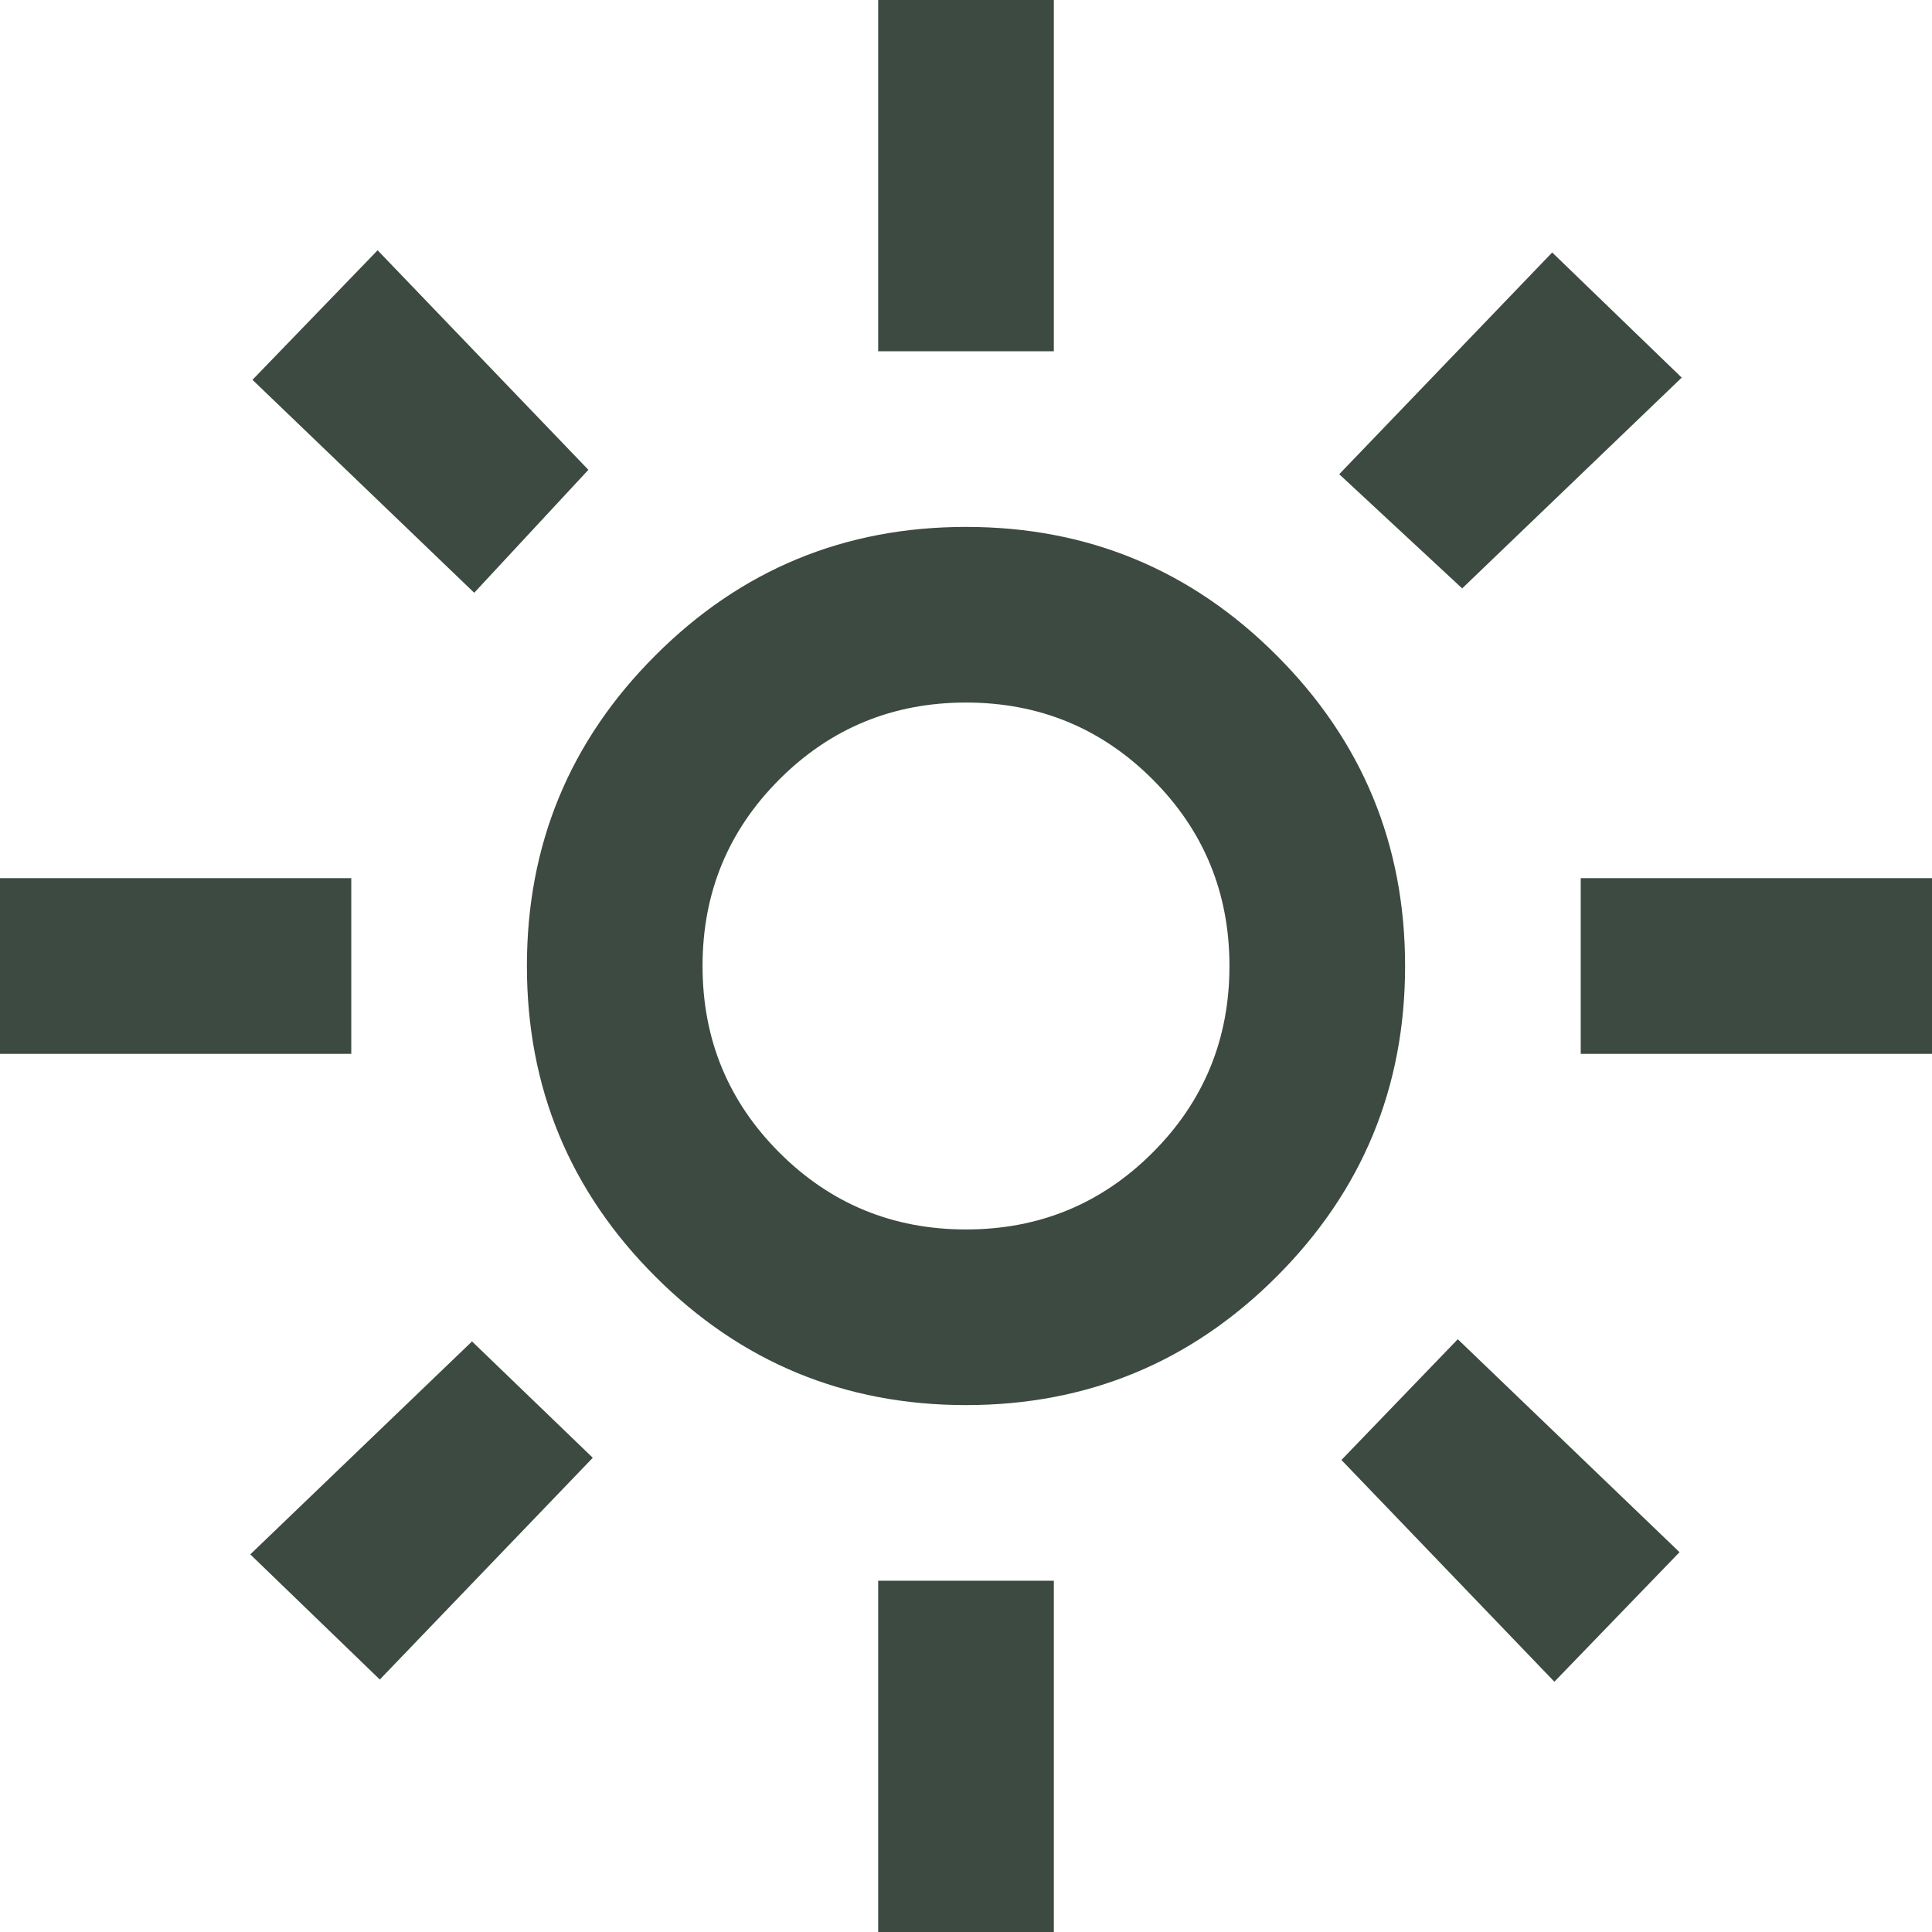
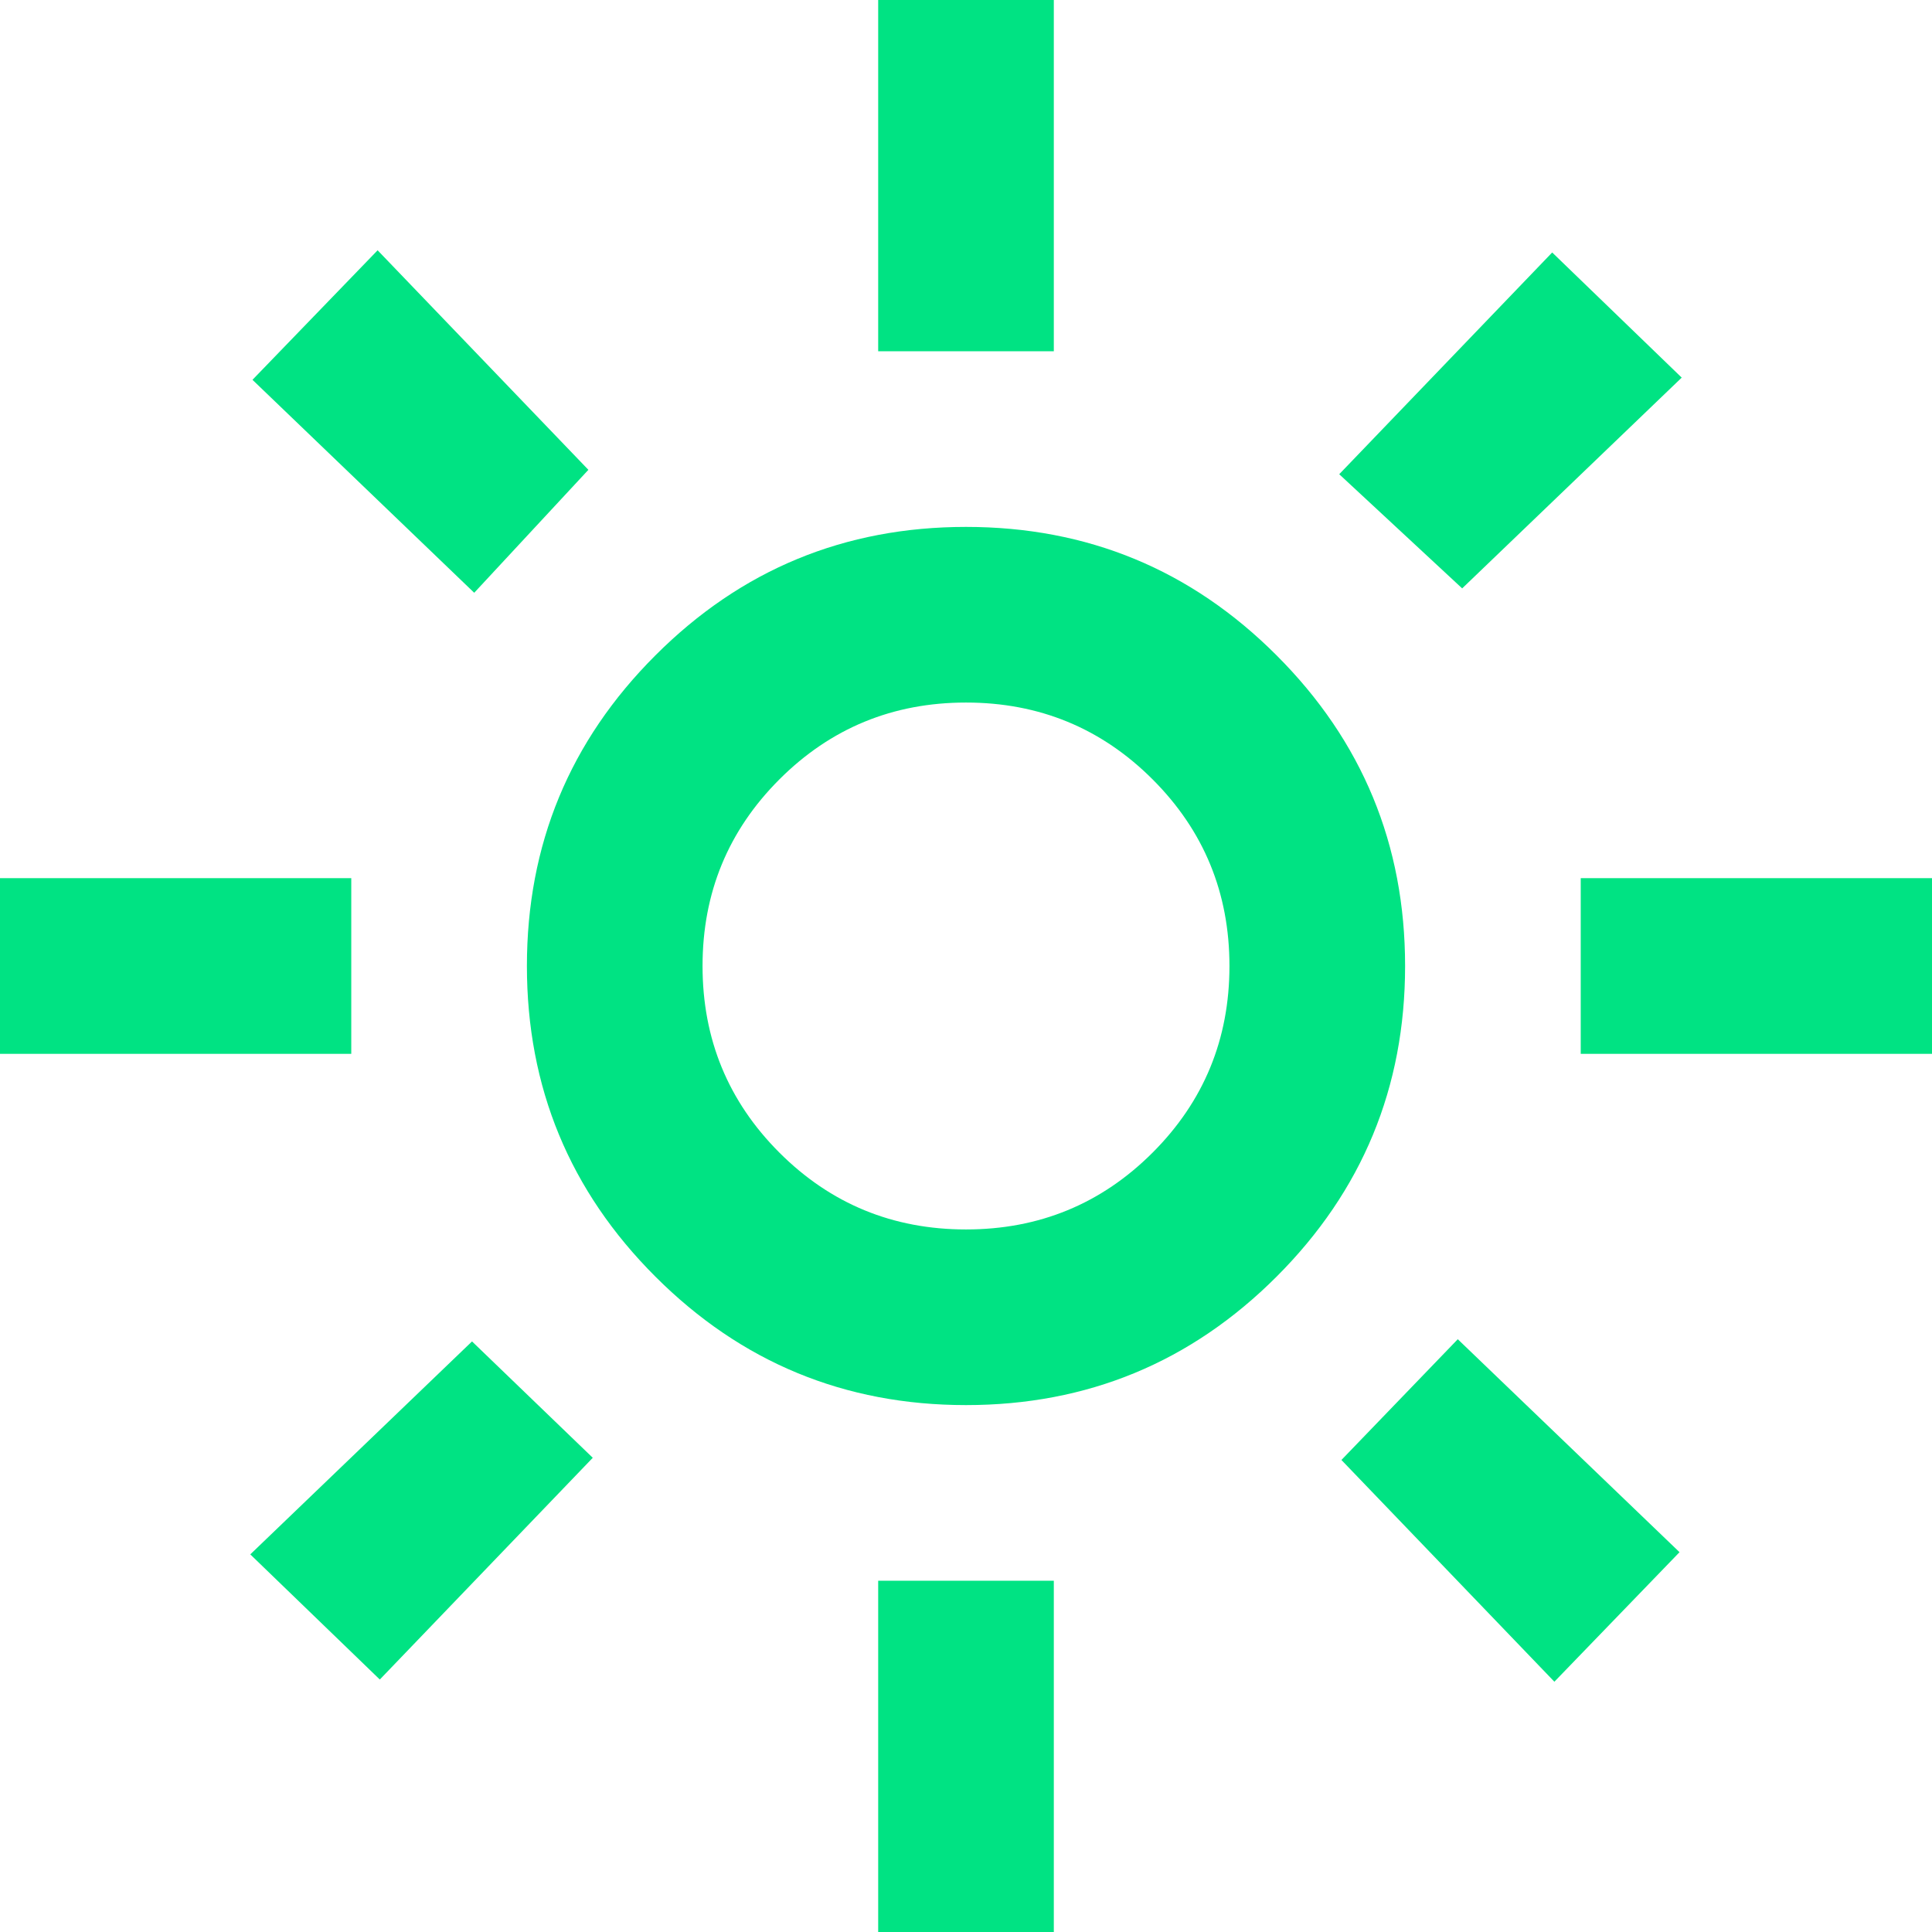
<svg xmlns="http://www.w3.org/2000/svg" width="22" height="22" viewBox="0 0 22 22" fill="none">
-   <path d="M11 14C11.833 14 12.542 13.708 13.125 13.125C13.708 12.542 14 11.833 14 11C14 10.167 13.708 9.458 13.125 8.875C12.542 8.292 11.833 8 11 8C10.167 8 9.458 8.292 8.875 8.875C8.292 9.458 8 10.167 8 11C8 11.833 8.292 12.542 8.875 13.125C9.458 13.708 10.167 14 11 14V14M11 16C9.617 16 8.438 15.512 7.463 14.537C6.487 13.562 6 12.383 6 11C6 9.617 6.487 8.438 7.463 7.463C8.438 6.487 9.617 6 11 6C12.383 6 13.562 6.487 14.537 7.463C15.512 8.438 16 9.617 16 11C16 12.383 15.512 13.562 14.537 14.537C13.562 15.512 12.383 16 11 16V16M4 12H0V10H4V12V12M22 12H18V10H22V12V12M10 4V0H12V4H10V4M10 22V18H12V22H10V22M5.4 6.75L2.875 4.325L4.3 2.85L6.7 5.35L5.4 6.75V6.75M17.7 19.15L15.275 16.625L16.6 15.25L19.125 17.675L17.7 19.15V19.15M15.25 5.4L17.675 2.875L19.15 4.3L16.65 6.7L15.25 5.4V5.4M2.85 17.7L5.375 15.275L6.75 16.6L4.325 19.125L2.85 17.7V17.7M11 11V11V11V11V11V11V11V11V11V11" fill="#3C4A41" />
+   <path d="M11 14C11.833 14 12.542 13.708 13.125 13.125C13.708 12.542 14 11.833 14 11C14 10.167 13.708 9.458 13.125 8.875C12.542 8.292 11.833 8 11 8C10.167 8 9.458 8.292 8.875 8.875C8.292 9.458 8 10.167 8 11C8 11.833 8.292 12.542 8.875 13.125C9.458 13.708 10.167 14 11 14V14M11 16C9.617 16 8.438 15.512 7.463 14.537C6.487 13.562 6 12.383 6 11C6 9.617 6.487 8.438 7.463 7.463C8.438 6.487 9.617 6 11 6C12.383 6 13.562 6.487 14.537 7.463C15.512 8.438 16 9.617 16 11C16 12.383 15.512 13.562 14.537 14.537C13.562 15.512 12.383 16 11 16V16M4 12H0V10H4V12V12M22 12H18V10H22V12V12M10 4V0H12V4H10V4M10 22V18H12V22H10V22M5.4 6.75L2.875 4.325L4.3 2.85L6.7 5.35L5.4 6.75V6.75M17.7 19.15L15.275 16.625L16.6 15.25L19.125 17.675L17.7 19.15V19.15M15.25 5.4L17.675 2.875L19.15 4.3L16.65 6.7L15.25 5.4V5.4M2.85 17.7L5.375 15.275L6.75 16.6L4.325 19.125L2.85 17.7V17.7M11 11V11V11V11V11V11V11V11V11V11" fill="#00E383" />
</svg>
